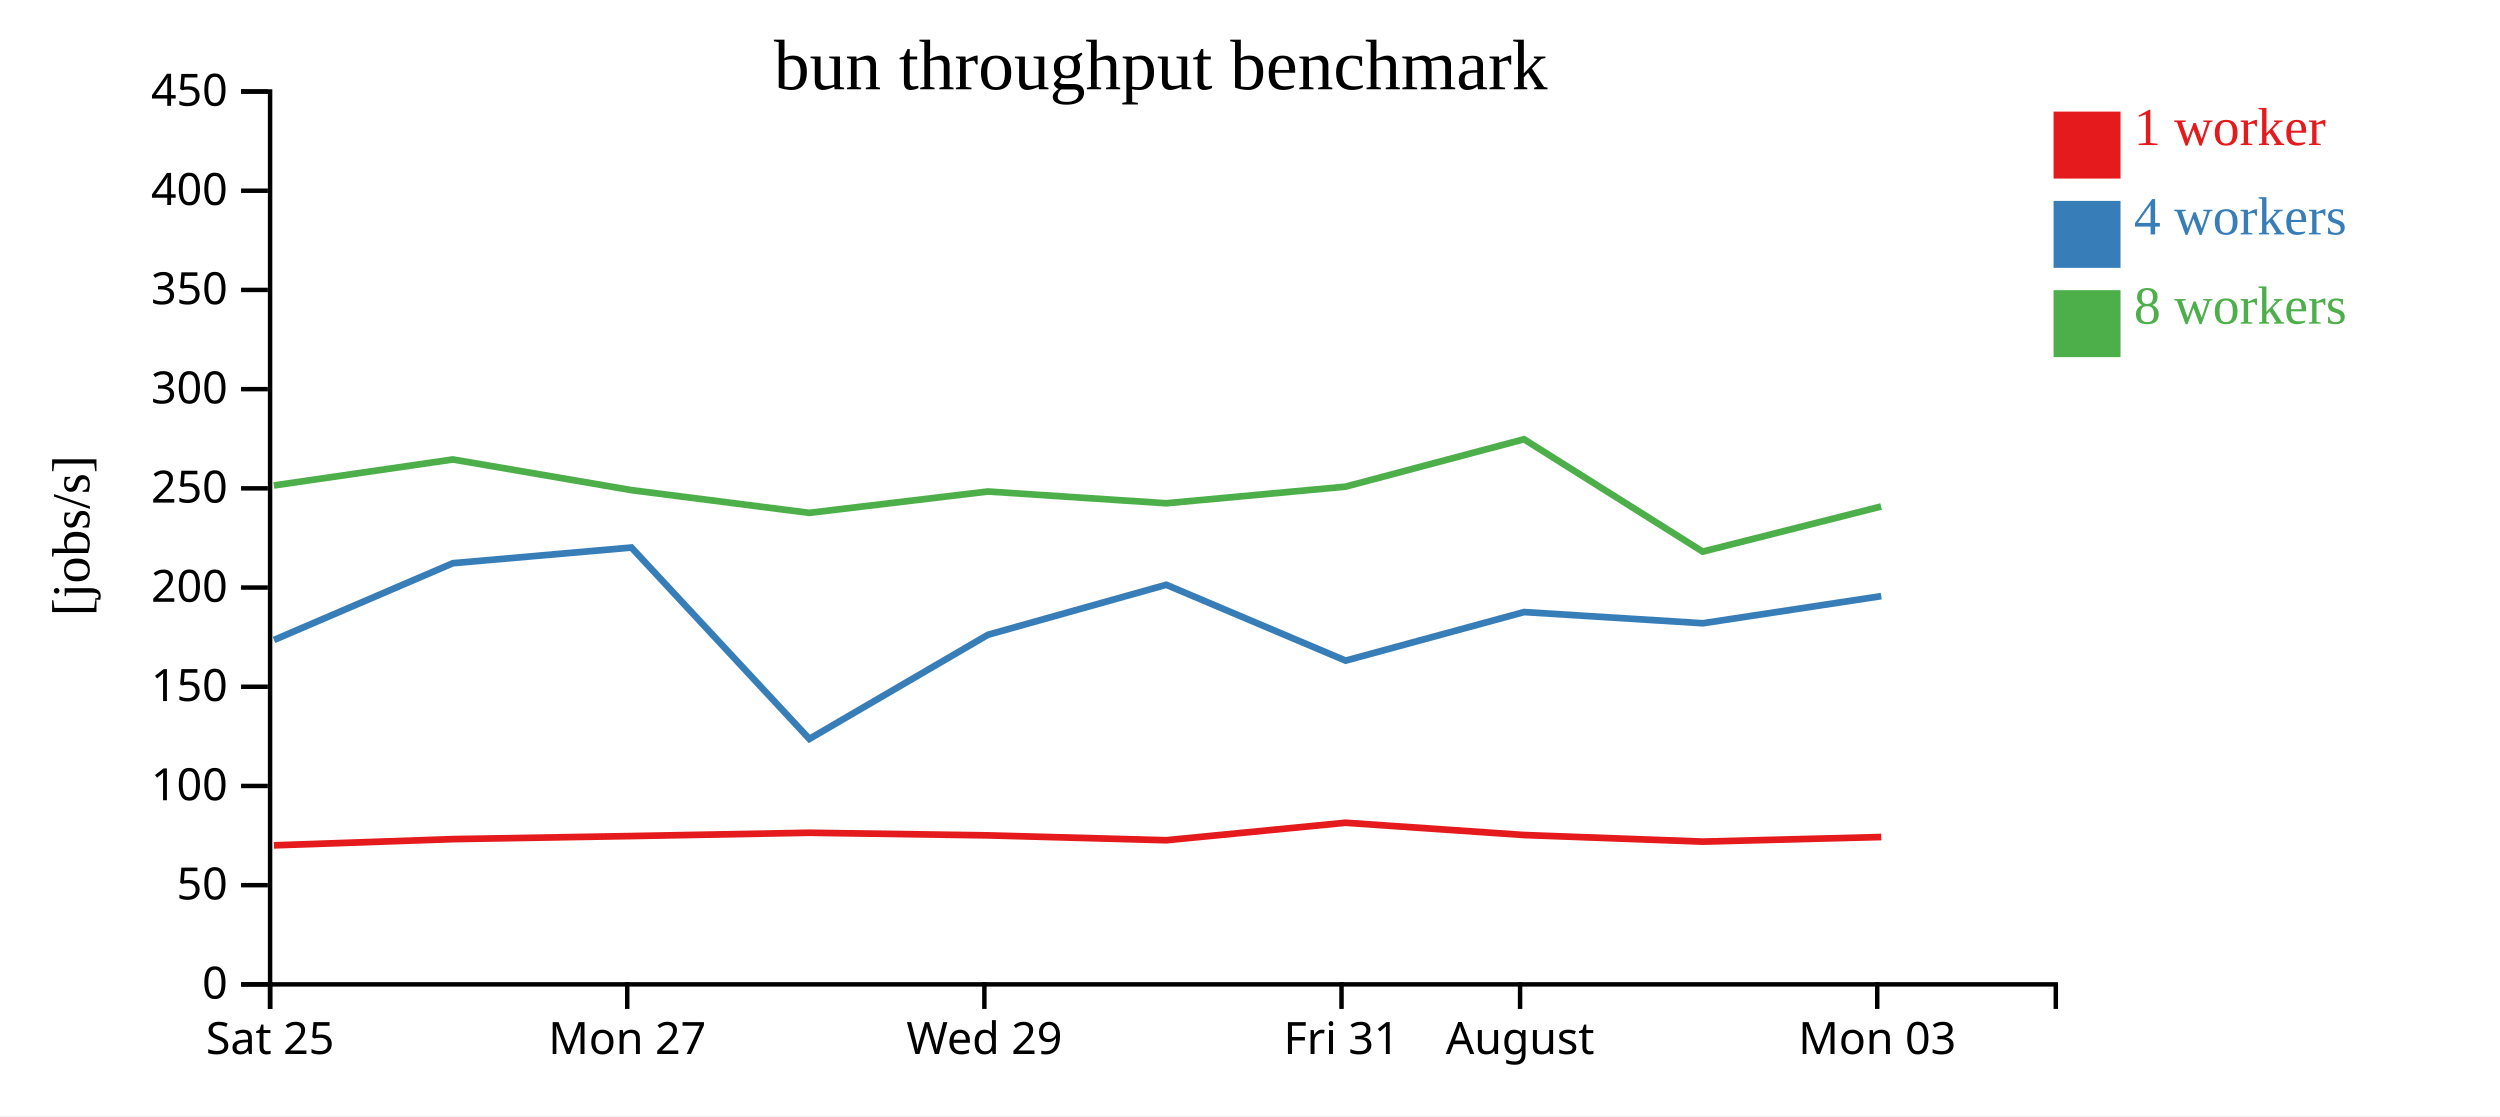
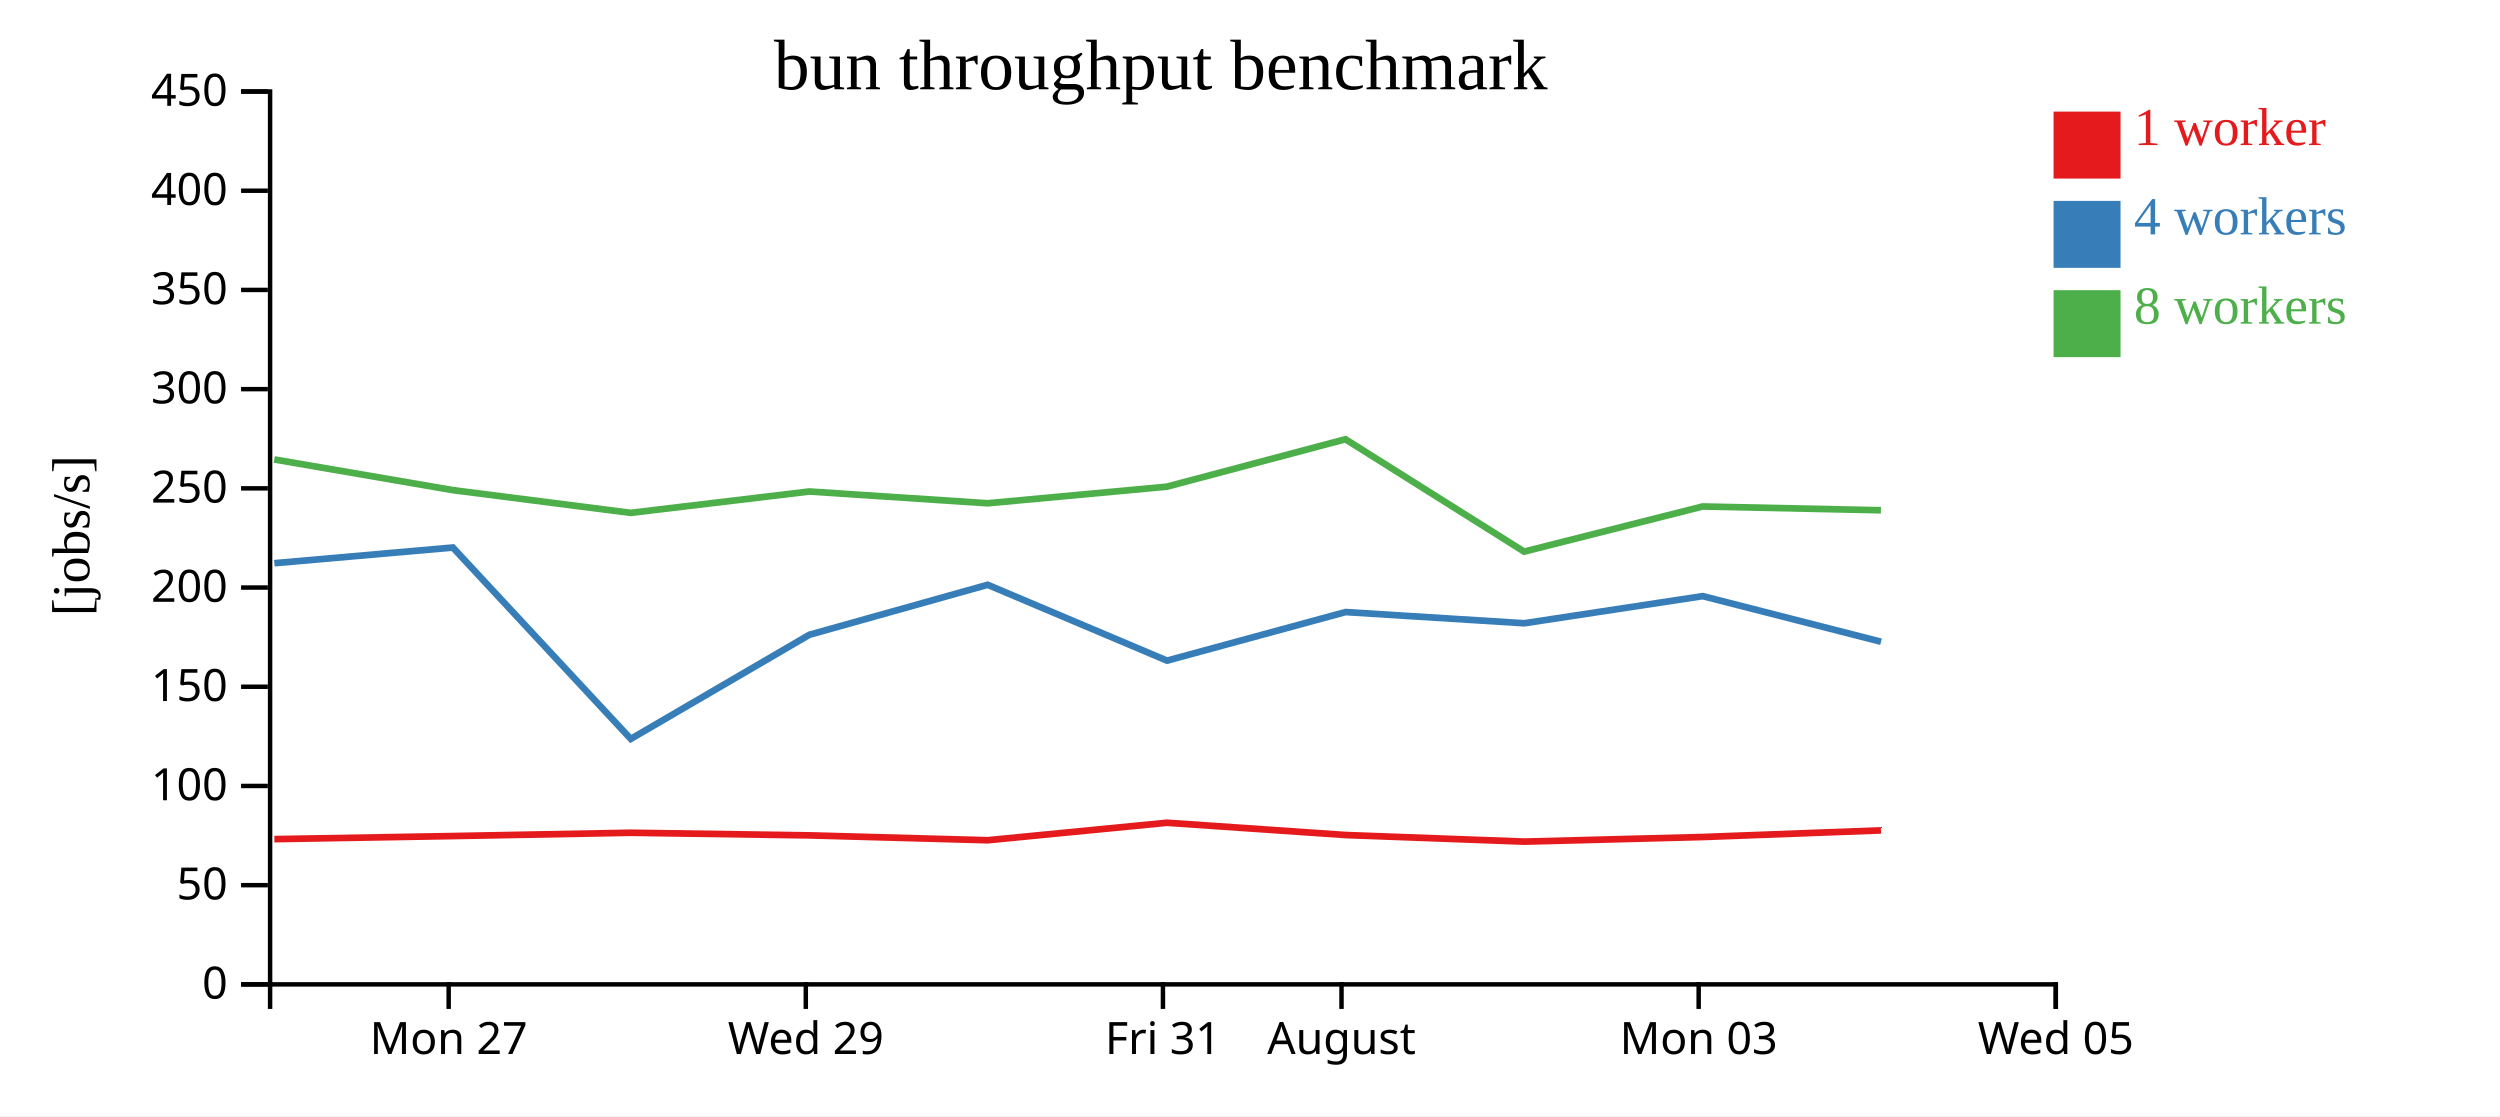
<svg xmlns="http://www.w3.org/2000/svg" width="560" height="250">
  <rect width="100%" height="100%" fill="white" />
  <g transform="translate(60,20)">
    <g transform="translate(0,200)" fill="none" font-size="10" font-family="sans-serif" text-anchor="middle">
      <path class="domain" stroke="currentColor" d="M0.5,6V0.5H400.5V6" />
-       <g class="tick" opacity="1" transform="translate(0.5,0)">
-         <line stroke="currentColor" y2="6" />
-         <text fill="currentColor" y="9" dy="0.71em">Sat 25</text>
-       </g>
-       <g class="tick" opacity="1" transform="translate(80.5,0)">
+       <g class="tick" opacity="1" transform="translate(40.5,0)">
        <line stroke="currentColor" y2="6" />
        <text fill="currentColor" y="9" dy="0.71em">Mon 27</text>
      </g>
-       <g class="tick" opacity="1" transform="translate(160.5,0)">
+       <g class="tick" opacity="1" transform="translate(120.5,0)">
        <line stroke="currentColor" y2="6" />
        <text fill="currentColor" y="9" dy="0.71em">Wed 29</text>
      </g>
-       <g class="tick" opacity="1" transform="translate(240.5,0)">
+       <g class="tick" opacity="1" transform="translate(200.5,0)">
        <line stroke="currentColor" y2="6" />
        <text fill="currentColor" y="9" dy="0.71em">Fri 31</text>
      </g>
-       <g class="tick" opacity="1" transform="translate(280.5,0)">
+       <g class="tick" opacity="1" transform="translate(240.5,0)">
        <line stroke="currentColor" y2="6" />
        <text fill="currentColor" y="9" dy="0.71em">August</text>
      </g>
-       <g class="tick" opacity="1" transform="translate(360.5,0)">
+       <g class="tick" opacity="1" transform="translate(320.5,0)">
        <line stroke="currentColor" y2="6" />
        <text fill="currentColor" y="9" dy="0.71em">Mon 03</text>
+       </g>
+       <g class="tick" opacity="1" transform="translate(400.5,0)">
+         <line stroke="currentColor" y2="6" />
+         <text fill="currentColor" y="9" dy="0.71em">Wed 05</text>
      </g>
    </g>
    <g fill="none" font-size="10" font-family="sans-serif" text-anchor="end">
      <path class="domain" stroke="currentColor" d="M-6,200.5H0.5V0.5H-6" />
      <g class="tick" opacity="1" transform="translate(0,200.5)">
        <line stroke="currentColor" x2="-6" />
        <text fill="currentColor" x="-9" dy="0.32em">0</text>
      </g>
      <g class="tick" opacity="1" transform="translate(0,178.2778)">
        <line stroke="currentColor" x2="-6" />
        <text fill="currentColor" x="-9" dy="0.32em">50</text>
      </g>
      <g class="tick" opacity="1" transform="translate(0,156.0556)">
        <line stroke="currentColor" x2="-6" />
        <text fill="currentColor" x="-9" dy="0.32em">100</text>
      </g>
      <g class="tick" opacity="1" transform="translate(0,133.8333)">
        <line stroke="currentColor" x2="-6" />
        <text fill="currentColor" x="-9" dy="0.32em">150</text>
      </g>
      <g class="tick" opacity="1" transform="translate(0,111.6111)">
        <line stroke="currentColor" x2="-6" />
        <text fill="currentColor" x="-9" dy="0.32em">200</text>
      </g>
      <g class="tick" opacity="1" transform="translate(0,89.38889)">
        <line stroke="currentColor" x2="-6" />
        <text fill="currentColor" x="-9" dy="0.32em">250</text>
      </g>
      <g class="tick" opacity="1" transform="translate(0,67.16667)">
        <line stroke="currentColor" x2="-6" />
        <text fill="currentColor" x="-9" dy="0.32em">300</text>
      </g>
      <g class="tick" opacity="1" transform="translate(0,44.94444)">
        <line stroke="currentColor" x2="-6" />
        <text fill="currentColor" x="-9" dy="0.32em">350</text>
      </g>
      <g class="tick" opacity="1" transform="translate(0,22.72222)">
        <line stroke="currentColor" x2="-6" />
        <text fill="currentColor" x="-9" dy="0.32em">400</text>
      </g>
      <g class="tick" opacity="1" transform="translate(0,0.5)">
        <line stroke="currentColor" x2="-6" />
        <text fill="currentColor" x="-9" dy="0.32em">450</text>
      </g>
    </g>
    <text text-anchor="middle" style="font-size: 12px" transform="rotate(-90)" y="-40" x="-100">[jobs/s]</text>
    <text text-anchor="middle" style="font-size: 16px" y="0" x="200">bun throughput benchmark</text>
-     <path class="line" fill="none" stroke="#e41a1c" stroke-width="1.5" d="M1.365,169.357L41.462,167.966L81.441,167.277L121.275,166.538L161.284,167.122L201.239,168.213L241.384,164.296L281.378,167.044L321.438,168.524L361.393,167.492" />
-     <path class="line" fill="none" stroke="#377eb8" stroke-width="1.5" d="M1.374,123.354L41.453,106.156L81.44,102.648L121.293,145.516L161.295,122.191L201.231,110.992L241.413,127.982L281.393,117.102L321.425,119.611L361.396,113.532" />
-     <path class="line" fill="none" stroke="#4daf4a" stroke-width="1.5" d="M1.343,88.741L41.434,82.918L81.422,89.789L121.262,94.881L161.273,90.098L201.215,92.733L241.362,89.018L281.372,78.39L321.401,103.563L361.37,93.453" />
+     <path class="line" fill="none" stroke="#e41a1c" stroke-width="1.5" d="M1.462,167.966L41.441,167.277L81.275,166.538L121.284,167.122L161.239,168.213L201.384,164.296L241.378,167.044L281.438,168.524L321.393,167.492L361.337,166.005" />
+     <path class="line" fill="none" stroke="#377eb8" stroke-width="1.5" d="M1.453,106.156L41.44,102.648L81.293,145.516L121.295,122.191L161.231,110.992L201.413,127.982L241.393,117.102L281.425,119.611L321.396,113.532L361.354,123.749" />
+     <path class="line" fill="none" stroke="#4daf4a" stroke-width="1.5" d="M1.434,82.918L41.422,89.789L81.262,94.881L121.273,90.098L161.215,92.733L201.362,89.018L241.372,78.39L281.401,103.563L321.37,93.453L361.326,94.297" />
    <rect class="dot" x="400" y="5" width="15" height="15" style="fill: #e41a1c;" />
    <rect class="dot" x="400" y="25" width="15" height="15" style="fill: #377eb8;" />
    <rect class="dot" x="400" y="45" width="15" height="15" style="fill: #4daf4a;" />
    <text class="label" x="418" y="12.5" style="fill: #e41a1c; alignment-baseline: middle;" text-anchor="left">1 worker</text>
    <text class="label" x="418" y="32.5" style="fill: #377eb8; alignment-baseline: middle;" text-anchor="left">4 workers</text>
    <text class="label" x="418" y="52.5" style="fill: #4daf4a; alignment-baseline: middle;" text-anchor="left">8 workers</text>
  </g>
</svg>
